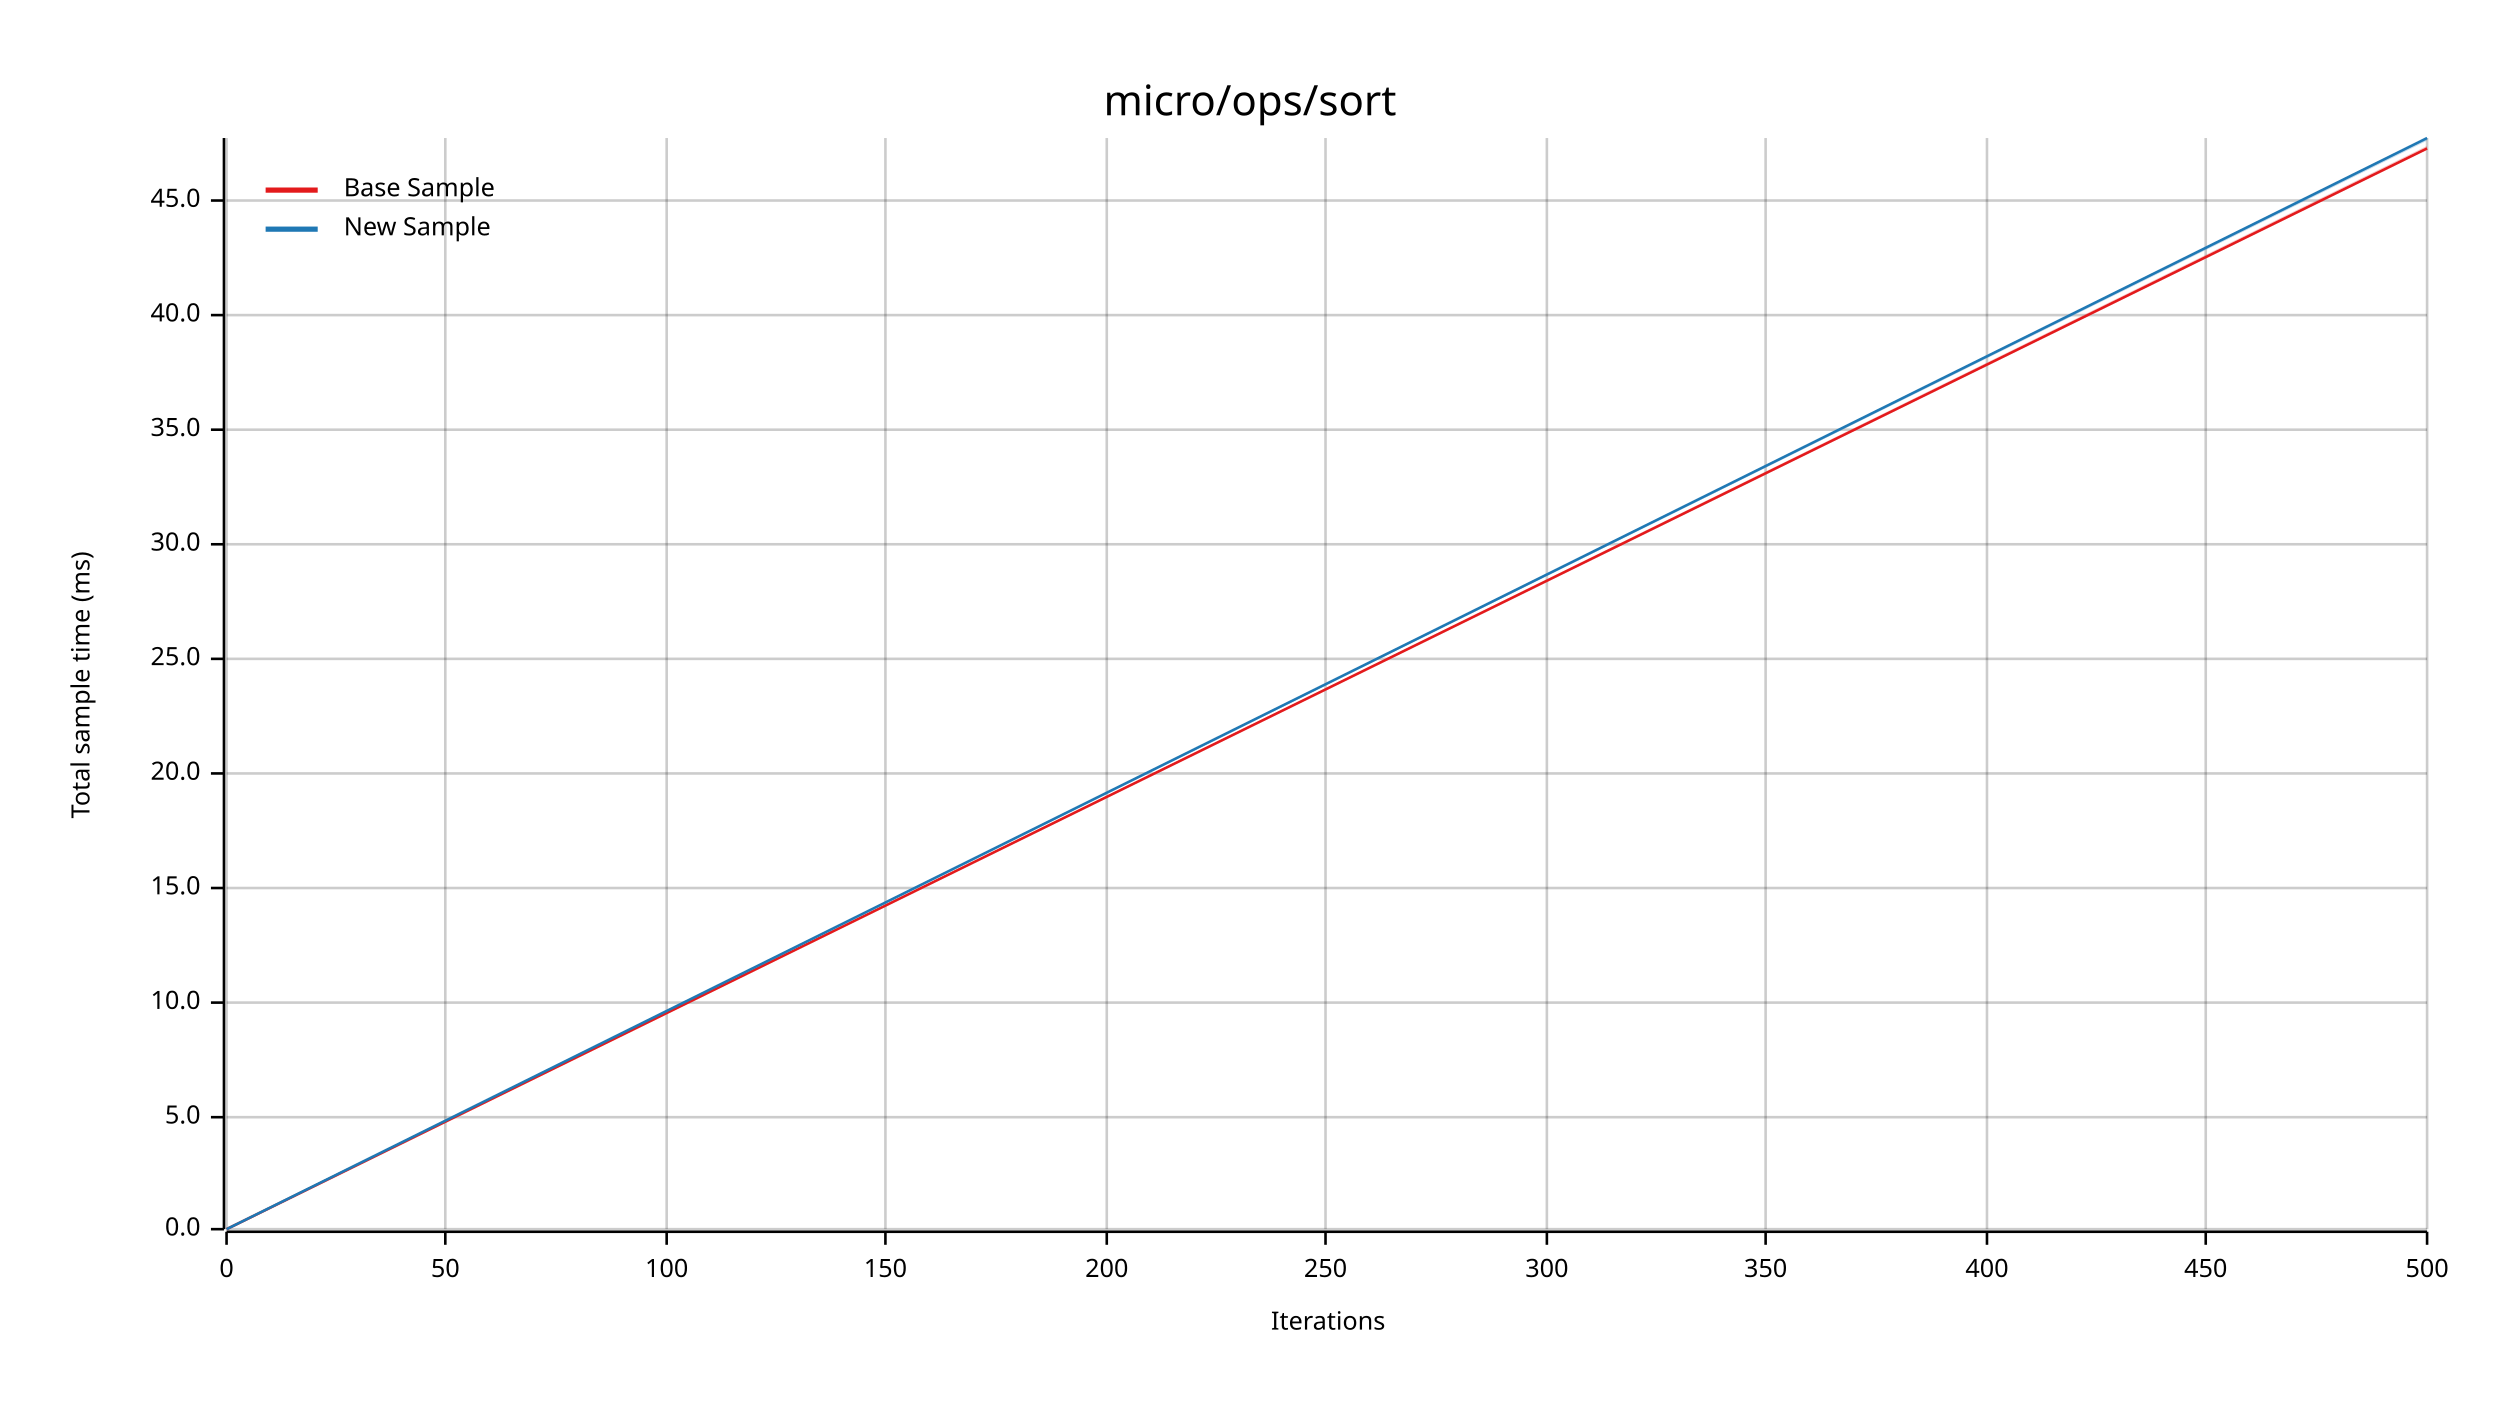
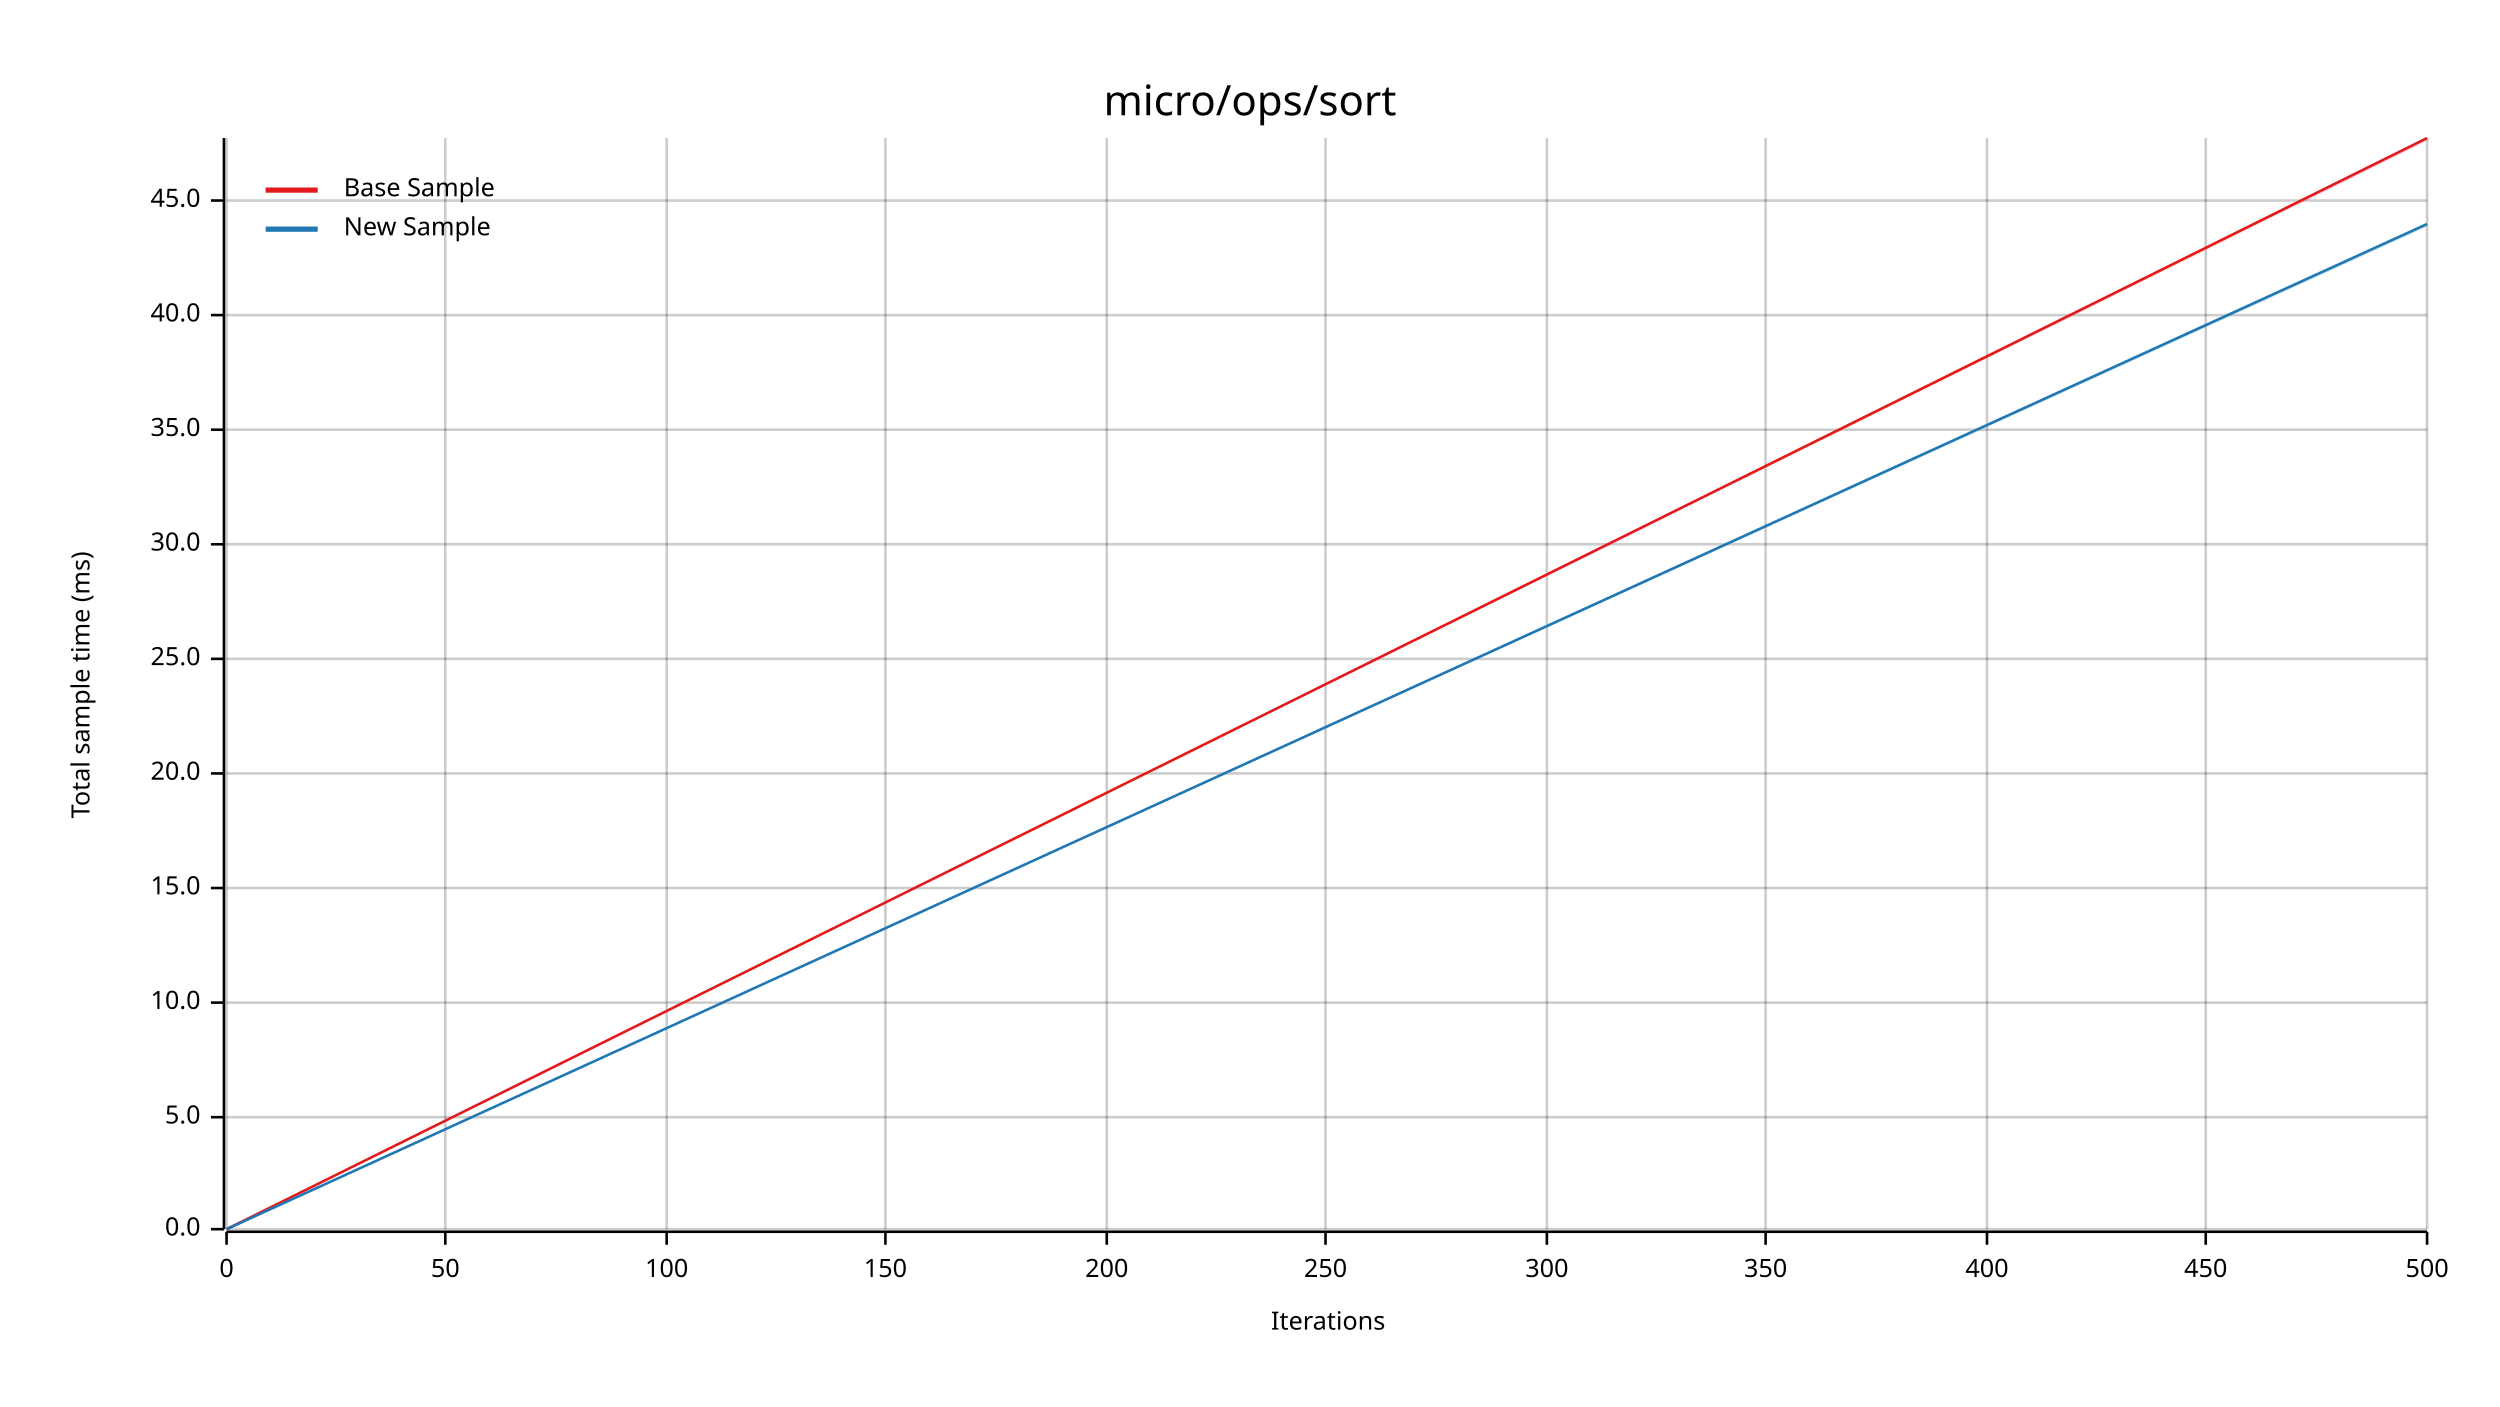
<svg xmlns="http://www.w3.org/2000/svg" width="960" height="540" viewBox="0 0 960 540">
  <text x="480" y="32" dy="0.76em" text-anchor="middle" font-family="sans-serif" font-size="16.129" opacity="1" fill="#000000">
micro/ops/sort
</text>
  <text x="27" y="263" dy="0.76em" text-anchor="middle" font-family="sans-serif" font-size="9.677" opacity="1" fill="#000000" transform="rotate(270, 27, 263)">
Total sample time (ms)
</text>
  <text x="510" y="513" dy="-0.5ex" text-anchor="middle" font-family="sans-serif" font-size="9.677" opacity="1" fill="#000000">
Iterations
</text>
  <line opacity="0.2" stroke="#000000" stroke-width="1" x1="87" y1="472" x2="87" y2="53" />
  <line opacity="0.2" stroke="#000000" stroke-width="1" x1="171" y1="472" x2="171" y2="53" />
  <line opacity="0.2" stroke="#000000" stroke-width="1" x1="256" y1="472" x2="256" y2="53" />
  <line opacity="0.2" stroke="#000000" stroke-width="1" x1="340" y1="472" x2="340" y2="53" />
  <line opacity="0.2" stroke="#000000" stroke-width="1" x1="425" y1="472" x2="425" y2="53" />
  <line opacity="0.2" stroke="#000000" stroke-width="1" x1="509" y1="472" x2="509" y2="53" />
  <line opacity="0.2" stroke="#000000" stroke-width="1" x1="594" y1="472" x2="594" y2="53" />
  <line opacity="0.2" stroke="#000000" stroke-width="1" x1="678" y1="472" x2="678" y2="53" />
  <line opacity="0.2" stroke="#000000" stroke-width="1" x1="763" y1="472" x2="763" y2="53" />
  <line opacity="0.2" stroke="#000000" stroke-width="1" x1="847" y1="472" x2="847" y2="53" />
  <line opacity="0.2" stroke="#000000" stroke-width="1" x1="932" y1="472" x2="932" y2="53" />
  <line opacity="0.2" stroke="#000000" stroke-width="1" x1="87" y1="472" x2="932" y2="472" />
  <line opacity="0.2" stroke="#000000" stroke-width="1" x1="87" y1="429" x2="932" y2="429" />
  <line opacity="0.2" stroke="#000000" stroke-width="1" x1="87" y1="385" x2="932" y2="385" />
  <line opacity="0.2" stroke="#000000" stroke-width="1" x1="87" y1="341" x2="932" y2="341" />
  <line opacity="0.2" stroke="#000000" stroke-width="1" x1="87" y1="297" x2="932" y2="297" />
  <line opacity="0.2" stroke="#000000" stroke-width="1" x1="87" y1="253" x2="932" y2="253" />
  <line opacity="0.2" stroke="#000000" stroke-width="1" x1="87" y1="209" x2="932" y2="209" />
  <line opacity="0.2" stroke="#000000" stroke-width="1" x1="87" y1="165" x2="932" y2="165" />
  <line opacity="0.2" stroke="#000000" stroke-width="1" x1="87" y1="121" x2="932" y2="121" />
  <line opacity="0.2" stroke="#000000" stroke-width="1" x1="87" y1="77" x2="932" y2="77" />
  <polyline fill="none" opacity="1" stroke="#000000" stroke-width="1" points="86,53 86,472 " />
  <text x="77" y="472" dy="0.5ex" text-anchor="end" font-family="sans-serif" font-size="9.677" opacity="1" fill="#000000">
0.0
</text>
  <polyline fill="none" opacity="1" stroke="#000000" stroke-width="1" points="81,472 86,472 " />
  <text x="77" y="429" dy="0.5ex" text-anchor="end" font-family="sans-serif" font-size="9.677" opacity="1" fill="#000000">
5.0
</text>
  <polyline fill="none" opacity="1" stroke="#000000" stroke-width="1" points="81,429 86,429 " />
  <text x="77" y="385" dy="0.5ex" text-anchor="end" font-family="sans-serif" font-size="9.677" opacity="1" fill="#000000">
10.0
</text>
  <polyline fill="none" opacity="1" stroke="#000000" stroke-width="1" points="81,385 86,385 " />
  <text x="77" y="341" dy="0.5ex" text-anchor="end" font-family="sans-serif" font-size="9.677" opacity="1" fill="#000000">
15.0
</text>
  <polyline fill="none" opacity="1" stroke="#000000" stroke-width="1" points="81,341 86,341 " />
  <text x="77" y="297" dy="0.5ex" text-anchor="end" font-family="sans-serif" font-size="9.677" opacity="1" fill="#000000">
20.0
</text>
  <polyline fill="none" opacity="1" stroke="#000000" stroke-width="1" points="81,297 86,297 " />
  <text x="77" y="253" dy="0.5ex" text-anchor="end" font-family="sans-serif" font-size="9.677" opacity="1" fill="#000000">
25.0
</text>
  <polyline fill="none" opacity="1" stroke="#000000" stroke-width="1" points="81,253 86,253 " />
  <text x="77" y="209" dy="0.5ex" text-anchor="end" font-family="sans-serif" font-size="9.677" opacity="1" fill="#000000">
30.0
</text>
  <polyline fill="none" opacity="1" stroke="#000000" stroke-width="1" points="81,209 86,209 " />
  <text x="77" y="165" dy="0.5ex" text-anchor="end" font-family="sans-serif" font-size="9.677" opacity="1" fill="#000000">
35.0
</text>
  <polyline fill="none" opacity="1" stroke="#000000" stroke-width="1" points="81,165 86,165 " />
  <text x="77" y="121" dy="0.5ex" text-anchor="end" font-family="sans-serif" font-size="9.677" opacity="1" fill="#000000">
40.0
</text>
  <polyline fill="none" opacity="1" stroke="#000000" stroke-width="1" points="81,121 86,121 " />
  <text x="77" y="77" dy="0.5ex" text-anchor="end" font-family="sans-serif" font-size="9.677" opacity="1" fill="#000000">
45.0
</text>
  <polyline fill="none" opacity="1" stroke="#000000" stroke-width="1" points="81,77 86,77 " />
  <polyline fill="none" opacity="1" stroke="#000000" stroke-width="1" points="87,473 932,473 " />
  <text x="87" y="483" dy="0.76em" text-anchor="middle" font-family="sans-serif" font-size="9.677" opacity="1" fill="#000000">
0
</text>
  <polyline fill="none" opacity="1" stroke="#000000" stroke-width="1" points="87,473 87,478 " />
  <text x="171" y="483" dy="0.76em" text-anchor="middle" font-family="sans-serif" font-size="9.677" opacity="1" fill="#000000">
50
</text>
  <polyline fill="none" opacity="1" stroke="#000000" stroke-width="1" points="171,473 171,478 " />
  <text x="256" y="483" dy="0.76em" text-anchor="middle" font-family="sans-serif" font-size="9.677" opacity="1" fill="#000000">
100
</text>
  <polyline fill="none" opacity="1" stroke="#000000" stroke-width="1" points="256,473 256,478 " />
  <text x="340" y="483" dy="0.76em" text-anchor="middle" font-family="sans-serif" font-size="9.677" opacity="1" fill="#000000">
150
</text>
  <polyline fill="none" opacity="1" stroke="#000000" stroke-width="1" points="340,473 340,478 " />
  <text x="425" y="483" dy="0.76em" text-anchor="middle" font-family="sans-serif" font-size="9.677" opacity="1" fill="#000000">
200
</text>
  <polyline fill="none" opacity="1" stroke="#000000" stroke-width="1" points="425,473 425,478 " />
  <text x="509" y="483" dy="0.76em" text-anchor="middle" font-family="sans-serif" font-size="9.677" opacity="1" fill="#000000">
250
</text>
  <polyline fill="none" opacity="1" stroke="#000000" stroke-width="1" points="509,473 509,478 " />
  <text x="594" y="483" dy="0.76em" text-anchor="middle" font-family="sans-serif" font-size="9.677" opacity="1" fill="#000000">
300
</text>
  <polyline fill="none" opacity="1" stroke="#000000" stroke-width="1" points="594,473 594,478 " />
  <text x="678" y="483" dy="0.76em" text-anchor="middle" font-family="sans-serif" font-size="9.677" opacity="1" fill="#000000">
350
</text>
  <polyline fill="none" opacity="1" stroke="#000000" stroke-width="1" points="678,473 678,478 " />
  <text x="763" y="483" dy="0.76em" text-anchor="middle" font-family="sans-serif" font-size="9.677" opacity="1" fill="#000000">
400
</text>
  <polyline fill="none" opacity="1" stroke="#000000" stroke-width="1" points="763,473 763,478 " />
  <text x="847" y="483" dy="0.76em" text-anchor="middle" font-family="sans-serif" font-size="9.677" opacity="1" fill="#000000">
450
</text>
  <polyline fill="none" opacity="1" stroke="#000000" stroke-width="1" points="847,473 847,478 " />
  <text x="932" y="483" dy="0.76em" text-anchor="middle" font-family="sans-serif" font-size="9.677" opacity="1" fill="#000000">
500
</text>
  <polyline fill="none" opacity="1" stroke="#000000" stroke-width="1" points="932,473 932,478 " />
-   <polyline fill="none" opacity="1" stroke="#E31A1C" stroke-width="1" points="87,472 932,57 " />
-   <polygon opacity="0.25" fill="#E31A1C" points="87,472 932,57 932,56 " />
-   <polyline fill="none" opacity="1" stroke="#1F78B4" stroke-width="1" points="87,472 932,53 " />
-   <polygon opacity="0.25" fill="#1F78B4" points="87,472 932,54 932,53 " />
+   <polyline fill="none" opacity="1" stroke="#E31A1C" stroke-width="1" points="87,472 932,53 " />
+   <polygon opacity="0.25" fill="#E31A1C" points="87,472 932,54 932,53 " />
+   <polyline fill="none" opacity="1" stroke="#1F78B4" stroke-width="1" points="87,472 932,86 " />
+   <polygon opacity="0.25" fill="#1F78B4" points="87,472 932,87 932,86 " />
  <text x="132" y="68" dy="0.76em" text-anchor="start" font-family="sans-serif" font-size="9.677" opacity="1" fill="#000000">
Base Sample
</text>
  <text x="132" y="83" dy="0.76em" text-anchor="start" font-family="sans-serif" font-size="9.677" opacity="1" fill="#000000">
New Sample
</text>
  <polyline fill="none" opacity="1" stroke="#E31A1C" stroke-width="2" points="102,73 122,73 " />
  <polyline fill="none" opacity="1" stroke="#1F78B4" stroke-width="2" points="102,88 122,88 " />
</svg>
